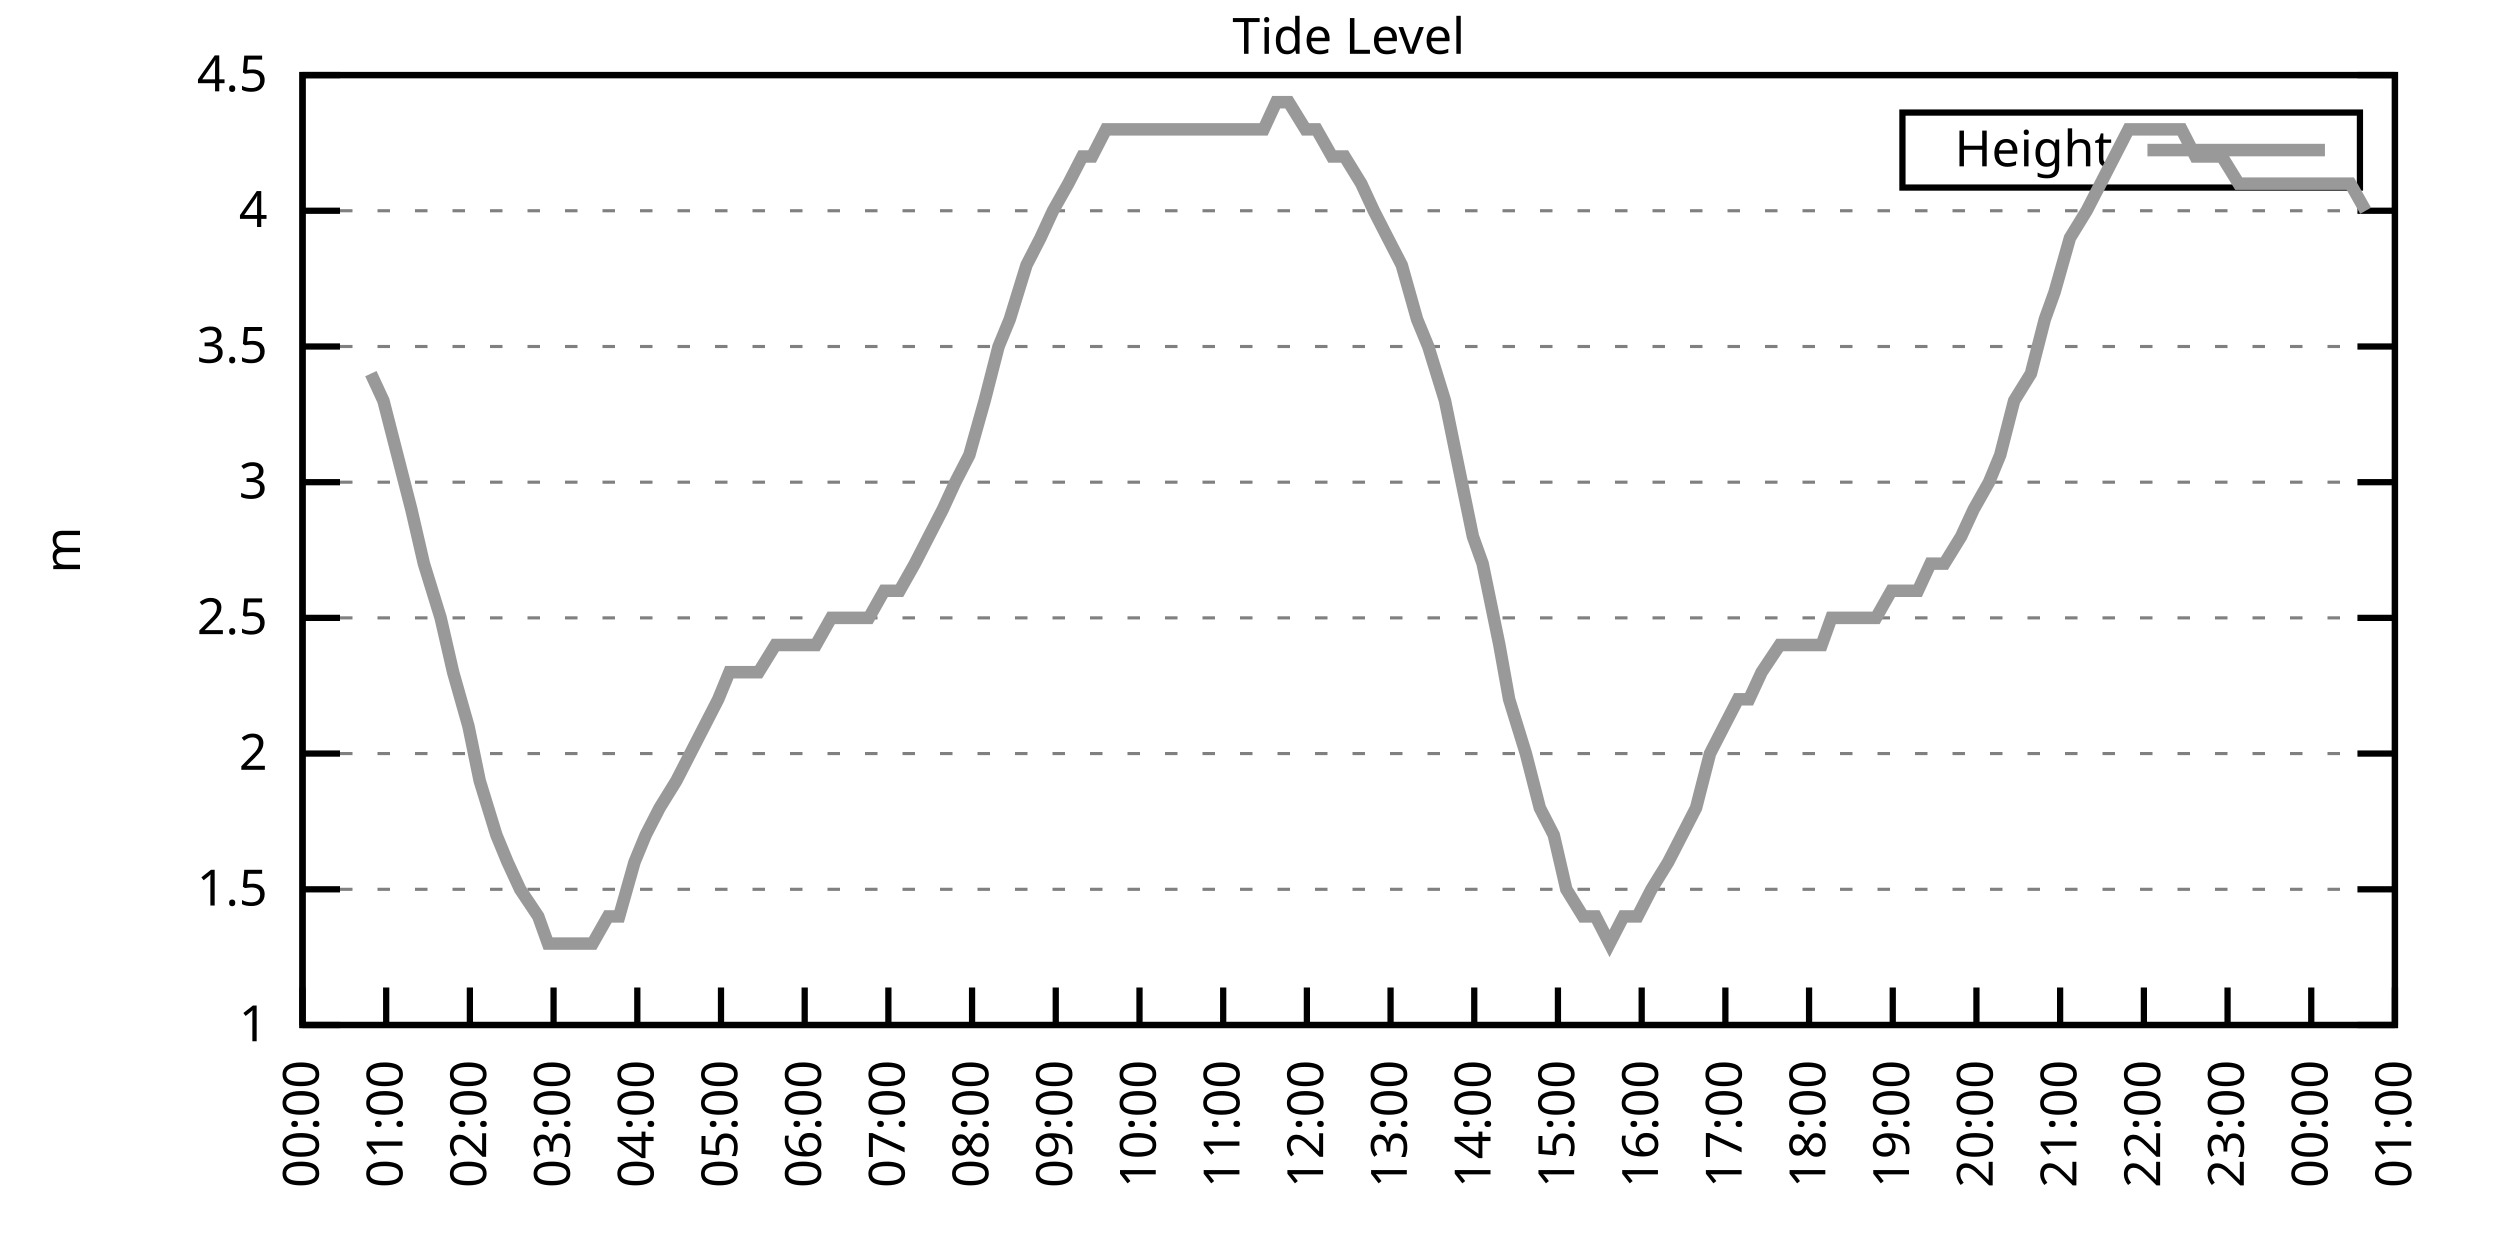
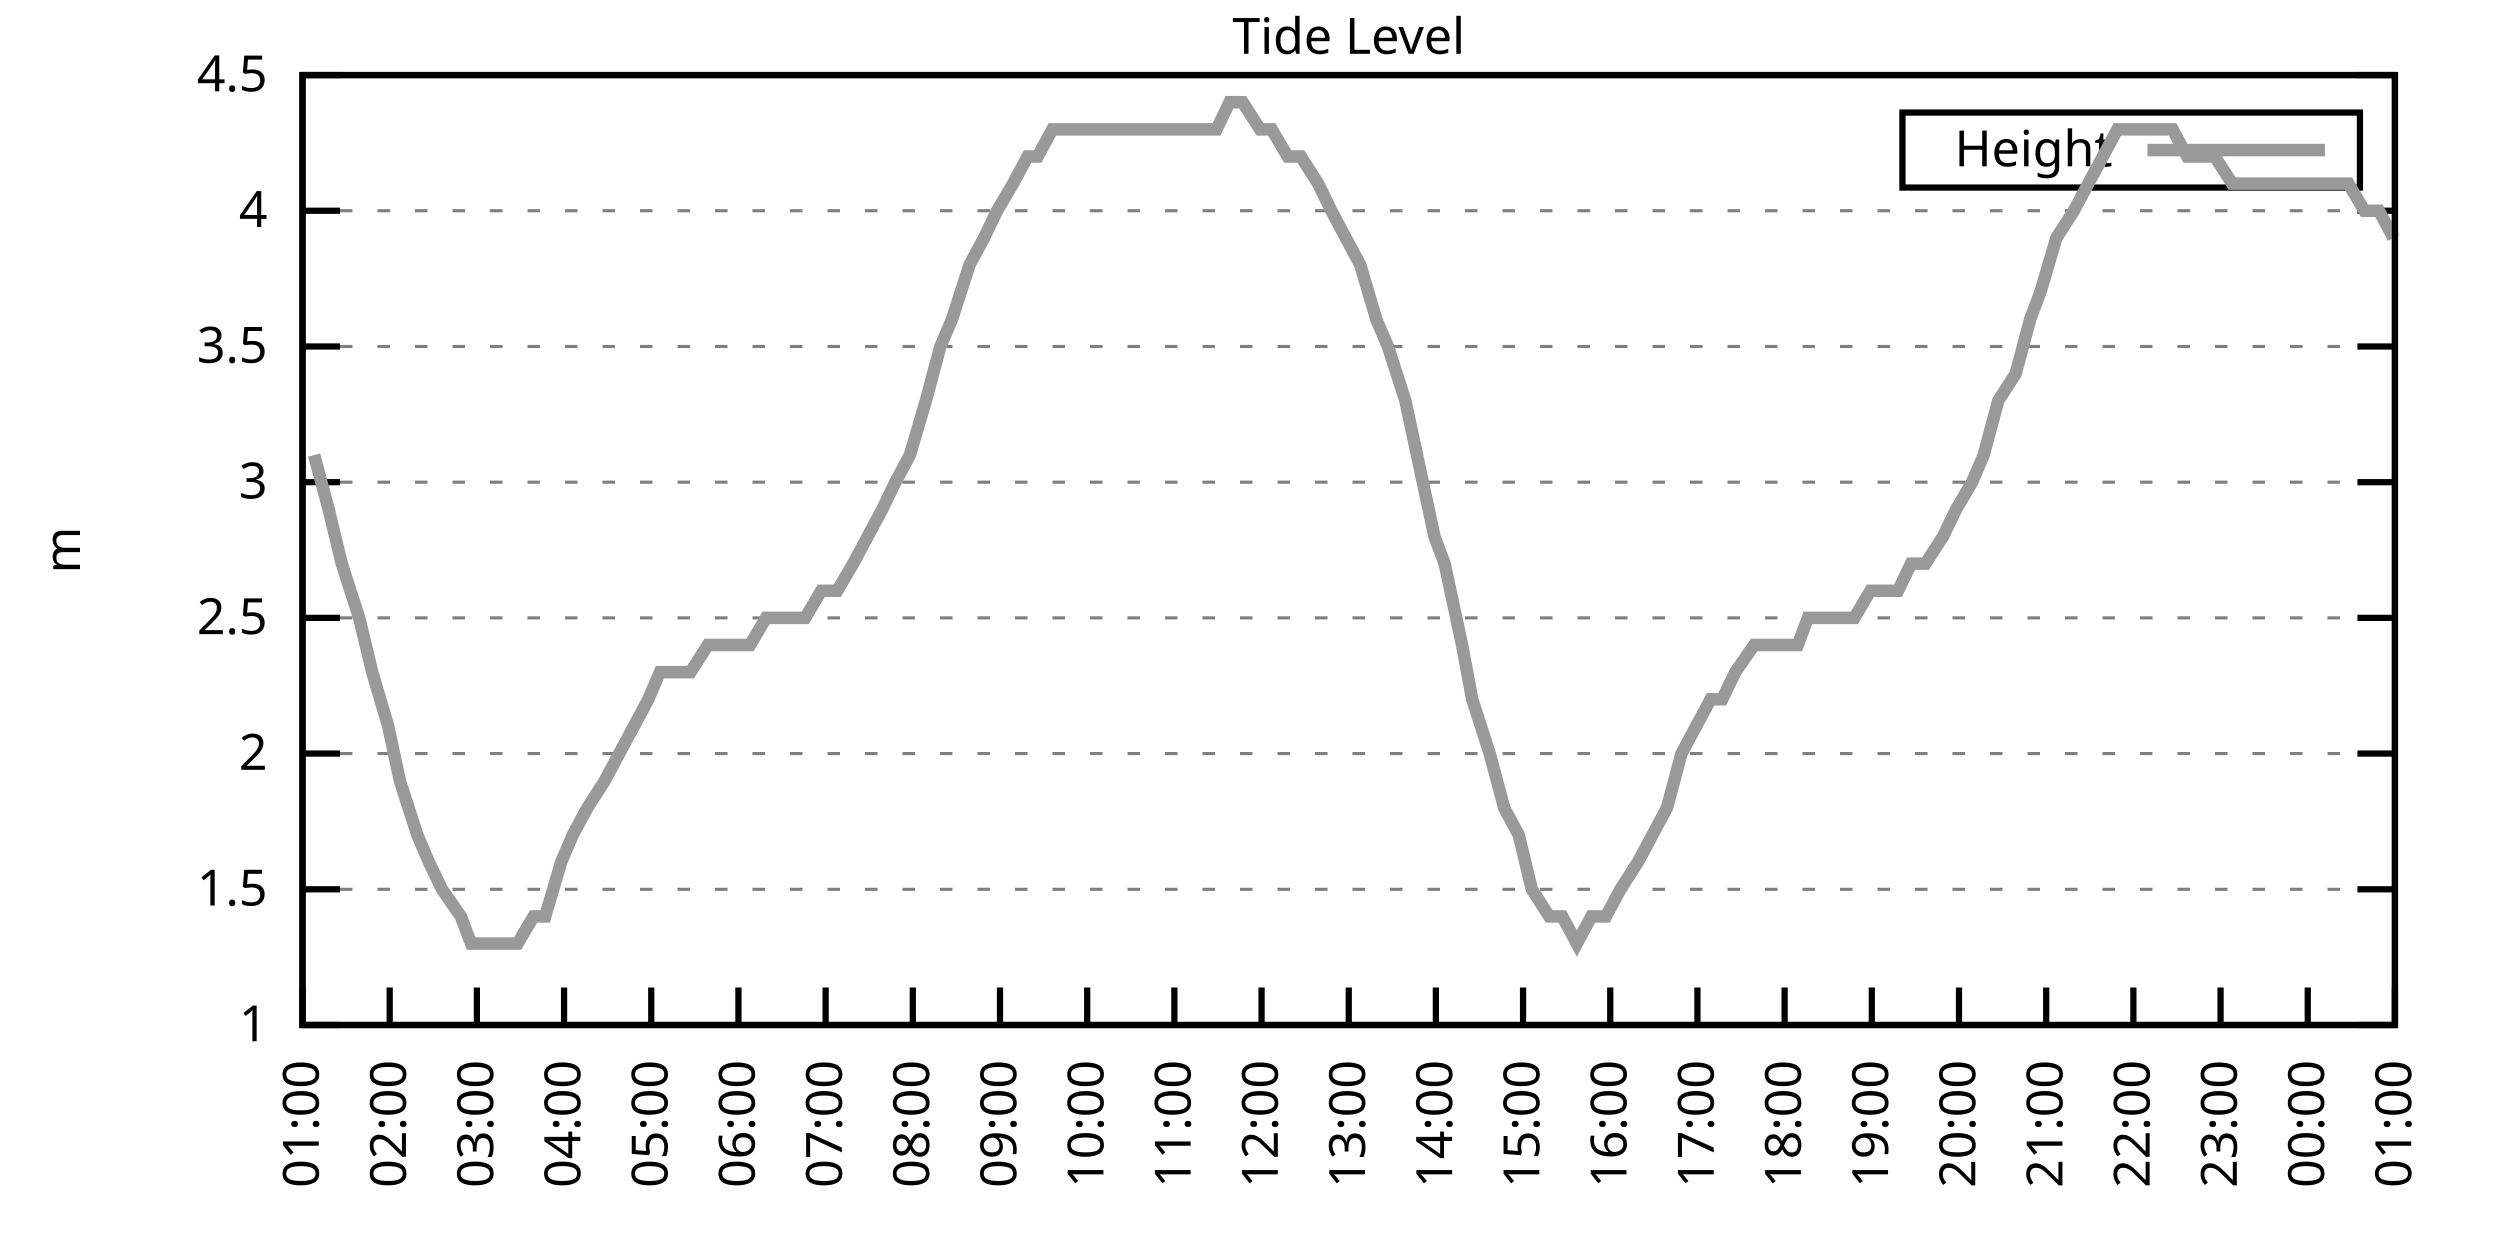
<svg xmlns="http://www.w3.org/2000/svg" xmlns:xlink="http://www.w3.org/1999/xlink" width="400" height="200" viewBox="0 0 400 200">
  <g id="gnuplot_canvas">
    <rect x="0" y="0" width="400" height="200" fill="none" />
    <defs>
      <circle id="gpDot" r="0.5" stroke-width="0.5" stroke="currentColor" />
      <path id="gpPt0" stroke-width="0.333" stroke="currentColor" d="M-1,0 h2 M0,-1 v2" />
      <path id="gpPt1" stroke-width="0.333" stroke="currentColor" d="M-1,-1 L1,1 M1,-1 L-1,1" />
      <path id="gpPt2" stroke-width="0.333" stroke="currentColor" d="M-1,0 L1,0 M0,-1 L0,1 M-1,-1 L1,1 M-1,1 L1,-1" />
      <rect id="gpPt3" stroke-width="0.333" stroke="currentColor" x="-1" y="-1" width="2" height="2" />
      <rect id="gpPt4" stroke-width="0.333" stroke="currentColor" fill="currentColor" x="-1" y="-1" width="2" height="2" />
      <circle id="gpPt5" stroke-width="0.333" stroke="currentColor" cx="0" cy="0" r="1" />
      <use xlink:href="#gpPt5" id="gpPt6" fill="currentColor" stroke="none" />
      <path id="gpPt7" stroke-width="0.333" stroke="currentColor" d="M0,-1.33 L-1.33,0.67 L1.33,0.67 z" />
      <use xlink:href="#gpPt7" id="gpPt8" fill="currentColor" stroke="none" />
      <use xlink:href="#gpPt7" id="gpPt9" stroke="currentColor" transform="rotate(180)" />
      <use xlink:href="#gpPt9" id="gpPt10" fill="currentColor" stroke="none" />
      <use xlink:href="#gpPt3" id="gpPt11" stroke="currentColor" transform="rotate(45)" />
      <use xlink:href="#gpPt11" id="gpPt12" fill="currentColor" stroke="none" />
      <path id="gpPt13" stroke-width="0.333" stroke="currentColor" d="M0,1.330 L1.265,0.411 L0.782,-1.067 L-0.782,-1.076 L-1.265,0.411 z" />
      <use xlink:href="#gpPt13" id="gpPt14" fill="currentColor" stroke="none" />
      <filter id="textbox" filterUnits="objectBoundingBox" x="0" y="0" height="1" width="1">
        <feFlood flood-color="white" flood-opacity="1" result="bgnd" />
        <feComposite in="SourceGraphic" in2="bgnd" operator="atop" />
      </filter>
      <filter id="greybox" filterUnits="objectBoundingBox" x="0" y="0" height="1" width="1">
        <feFlood flood-color="lightgrey" flood-opacity="1" result="grey" />
        <feComposite in="SourceGraphic" in2="grey" operator="atop" />
      </filter>
    </defs>
    <g fill="none" color="white" stroke="currentColor" stroke-width="1.00" stroke-linecap="butt" stroke-linejoin="miter">
</g>
    <g fill="none" color="black" stroke="currentColor" stroke-width="1.00" stroke-linecap="butt" stroke-linejoin="miter">
      <g stroke="none" shape-rendering="crispEdges">
        <polygon fill="rgb(255, 255, 255)" points="48.40,164.00 383.18,164.00 383.18,12.02 48.40,12.02 " />
      </g>
    </g>
    <g fill="none" color="black" stroke="currentColor" stroke-width="1.00" stroke-linecap="butt" stroke-linejoin="miter">
</g>
    <g fill="none" color="black" stroke="black" stroke-width="0.50" stroke-linecap="butt" stroke-linejoin="miter">
</g>
    <g fill="none" color="gray" stroke="currentColor" stroke-width="0.50" stroke-linecap="butt" stroke-linejoin="miter">
      <path stroke="gray" stroke-dasharray="2,4" class="gridline" d="M48.40,164.00 L383.19,164.00  " />
    </g>
    <g fill="none" color="gray" stroke="gray" stroke-width="1.00" stroke-linecap="butt" stroke-linejoin="miter">
</g>
    <g fill="none" color="black" stroke="currentColor" stroke-width="1.00" stroke-linecap="butt" stroke-linejoin="miter">
      <path stroke="black" d="M48.40,164.00 L54.40,164.00 M383.19,164.00 L377.19,164.00  " />
      <g transform="translate(42.80,166.60)" stroke="none" fill="black" font-family="Sans" font-size="8.00" text-anchor="end">
        <text>
          <tspan font-family="Sans"> 1</tspan>
        </text>
      </g>
    </g>
    <g fill="none" color="black" stroke="currentColor" stroke-width="1.00" stroke-linecap="butt" stroke-linejoin="miter">
</g>
    <g fill="none" color="black" stroke="black" stroke-width="0.50" stroke-linecap="butt" stroke-linejoin="miter">
</g>
    <g fill="none" color="gray" stroke="currentColor" stroke-width="0.50" stroke-linecap="butt" stroke-linejoin="miter">
      <path stroke="gray" stroke-dasharray="2,4" class="gridline" d="M48.40,142.29 L383.19,142.29  " />
    </g>
    <g fill="none" color="gray" stroke="gray" stroke-width="1.00" stroke-linecap="butt" stroke-linejoin="miter">
</g>
    <g fill="none" color="black" stroke="currentColor" stroke-width="1.00" stroke-linecap="butt" stroke-linejoin="miter">
      <path stroke="black" d="M48.40,142.29 L54.40,142.29 M383.19,142.29 L377.19,142.29  " />
      <g transform="translate(42.80,144.89)" stroke="none" fill="black" font-family="Sans" font-size="8.00" text-anchor="end">
        <text>
          <tspan font-family="Sans"> 1.5</tspan>
        </text>
      </g>
    </g>
    <g fill="none" color="black" stroke="currentColor" stroke-width="1.00" stroke-linecap="butt" stroke-linejoin="miter">
</g>
    <g fill="none" color="black" stroke="black" stroke-width="0.50" stroke-linecap="butt" stroke-linejoin="miter">
</g>
    <g fill="none" color="gray" stroke="currentColor" stroke-width="0.50" stroke-linecap="butt" stroke-linejoin="miter">
      <path stroke="gray" stroke-dasharray="2,4" class="gridline" d="M48.40,120.57 L383.19,120.57  " />
    </g>
    <g fill="none" color="gray" stroke="gray" stroke-width="1.00" stroke-linecap="butt" stroke-linejoin="miter">
</g>
    <g fill="none" color="black" stroke="currentColor" stroke-width="1.00" stroke-linecap="butt" stroke-linejoin="miter">
      <path stroke="black" d="M48.40,120.57 L54.40,120.57 M383.19,120.57 L377.19,120.57  " />
      <g transform="translate(42.80,123.17)" stroke="none" fill="black" font-family="Sans" font-size="8.00" text-anchor="end">
        <text>
          <tspan font-family="Sans"> 2</tspan>
        </text>
      </g>
    </g>
    <g fill="none" color="black" stroke="currentColor" stroke-width="1.00" stroke-linecap="butt" stroke-linejoin="miter">
</g>
    <g fill="none" color="black" stroke="black" stroke-width="0.50" stroke-linecap="butt" stroke-linejoin="miter">
</g>
    <g fill="none" color="gray" stroke="currentColor" stroke-width="0.50" stroke-linecap="butt" stroke-linejoin="miter">
      <path stroke="gray" stroke-dasharray="2,4" class="gridline" d="M48.40,98.86 L383.19,98.86  " />
    </g>
    <g fill="none" color="gray" stroke="gray" stroke-width="1.00" stroke-linecap="butt" stroke-linejoin="miter">
</g>
    <g fill="none" color="black" stroke="currentColor" stroke-width="1.00" stroke-linecap="butt" stroke-linejoin="miter">
      <path stroke="black" d="M48.40,98.86 L54.40,98.86 M383.19,98.86 L377.19,98.86  " />
      <g transform="translate(42.80,101.46)" stroke="none" fill="black" font-family="Sans" font-size="8.00" text-anchor="end">
        <text>
          <tspan font-family="Sans"> 2.5</tspan>
        </text>
      </g>
    </g>
    <g fill="none" color="black" stroke="currentColor" stroke-width="1.00" stroke-linecap="butt" stroke-linejoin="miter">
</g>
    <g fill="none" color="black" stroke="black" stroke-width="0.50" stroke-linecap="butt" stroke-linejoin="miter">
</g>
    <g fill="none" color="gray" stroke="currentColor" stroke-width="0.50" stroke-linecap="butt" stroke-linejoin="miter">
      <path stroke="gray" stroke-dasharray="2,4" class="gridline" d="M48.40,77.15 L383.19,77.15  " />
    </g>
    <g fill="none" color="gray" stroke="gray" stroke-width="1.00" stroke-linecap="butt" stroke-linejoin="miter">
</g>
    <g fill="none" color="black" stroke="currentColor" stroke-width="1.00" stroke-linecap="butt" stroke-linejoin="miter">
      <path stroke="black" d="M48.40,77.15 L54.40,77.15 M383.19,77.15 L377.19,77.15  " />
      <g transform="translate(42.80,79.75)" stroke="none" fill="black" font-family="Sans" font-size="8.00" text-anchor="end">
        <text>
          <tspan font-family="Sans"> 3</tspan>
        </text>
      </g>
    </g>
    <g fill="none" color="black" stroke="currentColor" stroke-width="1.00" stroke-linecap="butt" stroke-linejoin="miter">
</g>
    <g fill="none" color="black" stroke="black" stroke-width="0.50" stroke-linecap="butt" stroke-linejoin="miter">
</g>
    <g fill="none" color="gray" stroke="currentColor" stroke-width="0.50" stroke-linecap="butt" stroke-linejoin="miter">
      <path stroke="gray" stroke-dasharray="2,4" class="gridline" d="M48.40,55.44 L383.19,55.44  " />
    </g>
    <g fill="none" color="gray" stroke="gray" stroke-width="1.00" stroke-linecap="butt" stroke-linejoin="miter">
</g>
    <g fill="none" color="black" stroke="currentColor" stroke-width="1.00" stroke-linecap="butt" stroke-linejoin="miter">
      <path stroke="black" d="M48.40,55.44 L54.40,55.44 M383.19,55.44 L377.19,55.44  " />
      <g transform="translate(42.80,58.04)" stroke="none" fill="black" font-family="Sans" font-size="8.00" text-anchor="end">
        <text>
          <tspan font-family="Sans"> 3.5</tspan>
        </text>
      </g>
    </g>
    <g fill="none" color="black" stroke="currentColor" stroke-width="1.00" stroke-linecap="butt" stroke-linejoin="miter">
</g>
    <g fill="none" color="black" stroke="black" stroke-width="0.50" stroke-linecap="butt" stroke-linejoin="miter">
</g>
    <g fill="none" color="gray" stroke="currentColor" stroke-width="0.50" stroke-linecap="butt" stroke-linejoin="miter">
      <path stroke="gray" stroke-dasharray="2,4" class="gridline" d="M48.40,33.72 L383.19,33.72  " />
    </g>
    <g fill="none" color="gray" stroke="gray" stroke-width="1.00" stroke-linecap="butt" stroke-linejoin="miter">
</g>
    <g fill="none" color="black" stroke="currentColor" stroke-width="1.00" stroke-linecap="butt" stroke-linejoin="miter">
      <path stroke="black" d="M48.40,33.72 L54.40,33.72 M383.19,33.72 L377.19,33.72  " />
      <g transform="translate(42.80,36.32)" stroke="none" fill="black" font-family="Sans" font-size="8.00" text-anchor="end">
        <text>
          <tspan font-family="Sans"> 4</tspan>
        </text>
      </g>
    </g>
    <g fill="none" color="black" stroke="currentColor" stroke-width="1.00" stroke-linecap="butt" stroke-linejoin="miter">
</g>
    <g fill="none" color="black" stroke="black" stroke-width="0.50" stroke-linecap="butt" stroke-linejoin="miter">
</g>
    <g fill="none" color="gray" stroke="currentColor" stroke-width="0.50" stroke-linecap="butt" stroke-linejoin="miter">
      <path stroke="gray" stroke-dasharray="2,4" class="gridline" d="M48.40,12.01 L383.19,12.01  " />
    </g>
    <g fill="none" color="gray" stroke="gray" stroke-width="1.00" stroke-linecap="butt" stroke-linejoin="miter">
</g>
    <g fill="none" color="black" stroke="currentColor" stroke-width="1.00" stroke-linecap="butt" stroke-linejoin="miter">
      <path stroke="black" d="M48.40,12.01 L54.40,12.01 M383.19,12.01 L377.19,12.01  " />
      <g transform="translate(42.80,14.61)" stroke="none" fill="black" font-family="Sans" font-size="8.00" text-anchor="end">
        <text>
          <tspan font-family="Sans"> 4.5</tspan>
        </text>
      </g>
    </g>
    <g fill="none" color="black" stroke="currentColor" stroke-width="1.00" stroke-linecap="butt" stroke-linejoin="miter">
      <path stroke="black" d="M48.40,164.00 L48.40,158.00  " />
      <g transform="translate(51.00,169.60) rotate(270.00)" stroke="none" fill="black" font-family="Sans" font-size="8.00" text-anchor="end">
        <text>
-           <tspan font-family="Sans">00:00</tspan>
-         </text>
-       </g>
-     </g>
-     <g fill="none" color="black" stroke="currentColor" stroke-width="1.00" stroke-linecap="butt" stroke-linejoin="miter">
-       <path stroke="black" d="M61.79,164.00 L61.79,158.00  " />
-       <g transform="translate(64.39,169.60) rotate(270.00)" stroke="none" fill="black" font-family="Sans" font-size="8.00" text-anchor="end">
-         <text>
          <tspan font-family="Sans">01:00</tspan>
        </text>
      </g>
    </g>
    <g fill="none" color="black" stroke="currentColor" stroke-width="1.00" stroke-linecap="butt" stroke-linejoin="miter">
-       <path stroke="black" d="M75.18,164.00 L75.18,158.00  " />
-       <g transform="translate(77.78,169.60) rotate(270.00)" stroke="none" fill="black" font-family="Sans" font-size="8.00" text-anchor="end">
+       <path stroke="black" d="M62.35,164.00 L62.35,158.00  " />
+       <g transform="translate(64.95,169.60) rotate(270.00)" stroke="none" fill="black" font-family="Sans" font-size="8.00" text-anchor="end">
        <text>
          <tspan font-family="Sans">02:00</tspan>
        </text>
      </g>
    </g>
    <g fill="none" color="black" stroke="currentColor" stroke-width="1.00" stroke-linecap="butt" stroke-linejoin="miter">
-       <path stroke="black" d="M88.57,164.00 L88.57,158.00  " />
-       <g transform="translate(91.17,169.60) rotate(270.00)" stroke="none" fill="black" font-family="Sans" font-size="8.00" text-anchor="end">
+       <path stroke="black" d="M76.30,164.00 L76.30,158.00  " />
+       <g transform="translate(78.90,169.60) rotate(270.00)" stroke="none" fill="black" font-family="Sans" font-size="8.00" text-anchor="end">
        <text>
          <tspan font-family="Sans">03:00</tspan>
        </text>
      </g>
    </g>
    <g fill="none" color="black" stroke="currentColor" stroke-width="1.00" stroke-linecap="butt" stroke-linejoin="miter">
-       <path stroke="black" d="M101.97,164.00 L101.97,158.00  " />
-       <g transform="translate(104.57,169.60) rotate(270.00)" stroke="none" fill="black" font-family="Sans" font-size="8.00" text-anchor="end">
+       <path stroke="black" d="M90.25,164.00 L90.25,158.00  " />
+       <g transform="translate(92.85,169.60) rotate(270.00)" stroke="none" fill="black" font-family="Sans" font-size="8.00" text-anchor="end">
        <text>
          <tspan font-family="Sans">04:00</tspan>
        </text>
      </g>
    </g>
    <g fill="none" color="black" stroke="currentColor" stroke-width="1.00" stroke-linecap="butt" stroke-linejoin="miter">
-       <path stroke="black" d="M115.36,164.00 L115.36,158.00  " />
-       <g transform="translate(117.96,169.60) rotate(270.00)" stroke="none" fill="black" font-family="Sans" font-size="8.00" text-anchor="end">
+       <path stroke="black" d="M104.20,164.00 L104.20,158.00  " />
+       <g transform="translate(106.80,169.60) rotate(270.00)" stroke="none" fill="black" font-family="Sans" font-size="8.00" text-anchor="end">
        <text>
          <tspan font-family="Sans">05:00</tspan>
        </text>
      </g>
    </g>
    <g fill="none" color="black" stroke="currentColor" stroke-width="1.00" stroke-linecap="butt" stroke-linejoin="miter">
-       <path stroke="black" d="M128.75,164.00 L128.75,158.00  " />
-       <g transform="translate(131.35,169.60) rotate(270.00)" stroke="none" fill="black" font-family="Sans" font-size="8.00" text-anchor="end">
+       <path stroke="black" d="M118.15,164.00 L118.15,158.00  " />
+       <g transform="translate(120.75,169.60) rotate(270.00)" stroke="none" fill="black" font-family="Sans" font-size="8.00" text-anchor="end">
        <text>
          <tspan font-family="Sans">06:00</tspan>
        </text>
      </g>
    </g>
    <g fill="none" color="black" stroke="currentColor" stroke-width="1.00" stroke-linecap="butt" stroke-linejoin="miter">
-       <path stroke="black" d="M142.14,164.00 L142.14,158.00  " />
-       <g transform="translate(144.74,169.60) rotate(270.00)" stroke="none" fill="black" font-family="Sans" font-size="8.00" text-anchor="end">
+       <path stroke="black" d="M132.10,164.00 L132.10,158.00  " />
+       <g transform="translate(134.70,169.60) rotate(270.00)" stroke="none" fill="black" font-family="Sans" font-size="8.00" text-anchor="end">
        <text>
          <tspan font-family="Sans">07:00</tspan>
        </text>
      </g>
    </g>
    <g fill="none" color="black" stroke="currentColor" stroke-width="1.00" stroke-linecap="butt" stroke-linejoin="miter">
-       <path stroke="black" d="M155.53,164.00 L155.53,158.00  " />
-       <g transform="translate(158.13,169.60) rotate(270.00)" stroke="none" fill="black" font-family="Sans" font-size="8.00" text-anchor="end">
+       <path stroke="black" d="M146.05,164.00 L146.05,158.00  " />
+       <g transform="translate(148.65,169.60) rotate(270.00)" stroke="none" fill="black" font-family="Sans" font-size="8.00" text-anchor="end">
        <text>
          <tspan font-family="Sans">08:00</tspan>
        </text>
      </g>
    </g>
    <g fill="none" color="black" stroke="currentColor" stroke-width="1.00" stroke-linecap="butt" stroke-linejoin="miter">
-       <path stroke="black" d="M168.92,164.00 L168.92,158.00  " />
-       <g transform="translate(171.52,169.60) rotate(270.00)" stroke="none" fill="black" font-family="Sans" font-size="8.00" text-anchor="end">
+       <path stroke="black" d="M160.00,164.00 L160.00,158.00  " />
+       <g transform="translate(162.60,169.60) rotate(270.00)" stroke="none" fill="black" font-family="Sans" font-size="8.00" text-anchor="end">
        <text>
          <tspan font-family="Sans">09:00</tspan>
        </text>
      </g>
    </g>
    <g fill="none" color="black" stroke="currentColor" stroke-width="1.00" stroke-linecap="butt" stroke-linejoin="miter">
-       <path stroke="black" d="M182.32,164.00 L182.32,158.00  " />
-       <g transform="translate(184.92,169.60) rotate(270.00)" stroke="none" fill="black" font-family="Sans" font-size="8.00" text-anchor="end">
+       <path stroke="black" d="M173.95,164.00 L173.95,158.00  " />
+       <g transform="translate(176.55,169.60) rotate(270.00)" stroke="none" fill="black" font-family="Sans" font-size="8.00" text-anchor="end">
        <text>
          <tspan font-family="Sans">10:00</tspan>
        </text>
      </g>
    </g>
    <g fill="none" color="black" stroke="currentColor" stroke-width="1.00" stroke-linecap="butt" stroke-linejoin="miter">
-       <path stroke="black" d="M195.71,164.00 L195.71,158.00  " />
-       <g transform="translate(198.31,169.60) rotate(270.00)" stroke="none" fill="black" font-family="Sans" font-size="8.00" text-anchor="end">
+       <path stroke="black" d="M187.90,164.00 L187.90,158.00  " />
+       <g transform="translate(190.50,169.60) rotate(270.00)" stroke="none" fill="black" font-family="Sans" font-size="8.00" text-anchor="end">
        <text>
          <tspan font-family="Sans">11:00</tspan>
        </text>
      </g>
    </g>
    <g fill="none" color="black" stroke="currentColor" stroke-width="1.00" stroke-linecap="butt" stroke-linejoin="miter">
-       <path stroke="black" d="M209.10,164.00 L209.10,158.00  " />
-       <g transform="translate(211.70,169.60) rotate(270.00)" stroke="none" fill="black" font-family="Sans" font-size="8.00" text-anchor="end">
+       <path stroke="black" d="M201.85,164.00 L201.85,158.00  " />
+       <g transform="translate(204.45,169.60) rotate(270.00)" stroke="none" fill="black" font-family="Sans" font-size="8.00" text-anchor="end">
        <text>
          <tspan font-family="Sans">12:00</tspan>
        </text>
      </g>
    </g>
    <g fill="none" color="black" stroke="currentColor" stroke-width="1.00" stroke-linecap="butt" stroke-linejoin="miter">
-       <path stroke="black" d="M222.49,164.00 L222.49,158.00  " />
-       <g transform="translate(225.09,169.60) rotate(270.00)" stroke="none" fill="black" font-family="Sans" font-size="8.00" text-anchor="end">
+       <path stroke="black" d="M215.80,164.00 L215.80,158.00  " />
+       <g transform="translate(218.40,169.60) rotate(270.00)" stroke="none" fill="black" font-family="Sans" font-size="8.00" text-anchor="end">
        <text>
          <tspan font-family="Sans">13:00</tspan>
        </text>
      </g>
    </g>
    <g fill="none" color="black" stroke="currentColor" stroke-width="1.00" stroke-linecap="butt" stroke-linejoin="miter">
-       <path stroke="black" d="M235.88,164.00 L235.88,158.00  " />
-       <g transform="translate(238.48,169.60) rotate(270.00)" stroke="none" fill="black" font-family="Sans" font-size="8.00" text-anchor="end">
+       <path stroke="black" d="M229.74,164.00 L229.74,158.00  " />
+       <g transform="translate(232.34,169.60) rotate(270.00)" stroke="none" fill="black" font-family="Sans" font-size="8.00" text-anchor="end">
        <text>
          <tspan font-family="Sans">14:00</tspan>
        </text>
      </g>
    </g>
    <g fill="none" color="black" stroke="currentColor" stroke-width="1.00" stroke-linecap="butt" stroke-linejoin="miter">
-       <path stroke="black" d="M249.27,164.00 L249.27,158.00  " />
-       <g transform="translate(251.87,169.60) rotate(270.00)" stroke="none" fill="black" font-family="Sans" font-size="8.00" text-anchor="end">
+       <path stroke="black" d="M243.69,164.00 L243.69,158.00  " />
+       <g transform="translate(246.29,169.60) rotate(270.00)" stroke="none" fill="black" font-family="Sans" font-size="8.00" text-anchor="end">
        <text>
          <tspan font-family="Sans">15:00</tspan>
        </text>
      </g>
    </g>
    <g fill="none" color="black" stroke="currentColor" stroke-width="1.00" stroke-linecap="butt" stroke-linejoin="miter">
-       <path stroke="black" d="M262.67,164.00 L262.67,158.00  " />
-       <g transform="translate(265.27,169.60) rotate(270.00)" stroke="none" fill="black" font-family="Sans" font-size="8.00" text-anchor="end">
+       <path stroke="black" d="M257.64,164.00 L257.64,158.00  " />
+       <g transform="translate(260.24,169.60) rotate(270.00)" stroke="none" fill="black" font-family="Sans" font-size="8.00" text-anchor="end">
        <text>
          <tspan font-family="Sans">16:00</tspan>
        </text>
      </g>
    </g>
    <g fill="none" color="black" stroke="currentColor" stroke-width="1.00" stroke-linecap="butt" stroke-linejoin="miter">
-       <path stroke="black" d="M276.06,164.00 L276.06,158.00  " />
-       <g transform="translate(278.66,169.60) rotate(270.00)" stroke="none" fill="black" font-family="Sans" font-size="8.00" text-anchor="end">
+       <path stroke="black" d="M271.59,164.00 L271.59,158.00  " />
+       <g transform="translate(274.19,169.60) rotate(270.00)" stroke="none" fill="black" font-family="Sans" font-size="8.00" text-anchor="end">
        <text>
          <tspan font-family="Sans">17:00</tspan>
        </text>
      </g>
    </g>
    <g fill="none" color="black" stroke="currentColor" stroke-width="1.00" stroke-linecap="butt" stroke-linejoin="miter">
-       <path stroke="black" d="M289.45,164.00 L289.45,158.00  " />
-       <g transform="translate(292.05,169.60) rotate(270.00)" stroke="none" fill="black" font-family="Sans" font-size="8.00" text-anchor="end">
+       <path stroke="black" d="M285.54,164.00 L285.54,158.00  " />
+       <g transform="translate(288.14,169.60) rotate(270.00)" stroke="none" fill="black" font-family="Sans" font-size="8.00" text-anchor="end">
        <text>
          <tspan font-family="Sans">18:00</tspan>
        </text>
      </g>
    </g>
    <g fill="none" color="black" stroke="currentColor" stroke-width="1.00" stroke-linecap="butt" stroke-linejoin="miter">
-       <path stroke="black" d="M302.84,164.00 L302.84,158.00  " />
-       <g transform="translate(305.44,169.60) rotate(270.00)" stroke="none" fill="black" font-family="Sans" font-size="8.00" text-anchor="end">
+       <path stroke="black" d="M299.49,164.00 L299.49,158.00  " />
+       <g transform="translate(302.09,169.60) rotate(270.00)" stroke="none" fill="black" font-family="Sans" font-size="8.00" text-anchor="end">
        <text>
          <tspan font-family="Sans">19:00</tspan>
        </text>
      </g>
    </g>
    <g fill="none" color="black" stroke="currentColor" stroke-width="1.00" stroke-linecap="butt" stroke-linejoin="miter">
-       <path stroke="black" d="M316.23,164.00 L316.23,158.00  " />
-       <g transform="translate(318.83,169.60) rotate(270.00)" stroke="none" fill="black" font-family="Sans" font-size="8.00" text-anchor="end">
+       <path stroke="black" d="M313.44,164.00 L313.44,158.00  " />
+       <g transform="translate(316.04,169.60) rotate(270.00)" stroke="none" fill="black" font-family="Sans" font-size="8.00" text-anchor="end">
        <text>
          <tspan font-family="Sans">20:00</tspan>
        </text>
      </g>
    </g>
    <g fill="none" color="black" stroke="currentColor" stroke-width="1.00" stroke-linecap="butt" stroke-linejoin="miter">
-       <path stroke="black" d="M329.62,164.00 L329.62,158.00  " />
-       <g transform="translate(332.22,169.60) rotate(270.00)" stroke="none" fill="black" font-family="Sans" font-size="8.00" text-anchor="end">
+       <path stroke="black" d="M327.39,164.00 L327.39,158.00  " />
+       <g transform="translate(329.99,169.60) rotate(270.00)" stroke="none" fill="black" font-family="Sans" font-size="8.00" text-anchor="end">
        <text>
          <tspan font-family="Sans">21:00</tspan>
        </text>
      </g>
    </g>
    <g fill="none" color="black" stroke="currentColor" stroke-width="1.00" stroke-linecap="butt" stroke-linejoin="miter">
-       <path stroke="black" d="M343.02,164.00 L343.02,158.00  " />
-       <g transform="translate(345.62,169.60) rotate(270.00)" stroke="none" fill="black" font-family="Sans" font-size="8.00" text-anchor="end">
+       <path stroke="black" d="M341.34,164.00 L341.34,158.00  " />
+       <g transform="translate(343.94,169.60) rotate(270.00)" stroke="none" fill="black" font-family="Sans" font-size="8.00" text-anchor="end">
        <text>
          <tspan font-family="Sans">22:00</tspan>
        </text>
      </g>
    </g>
    <g fill="none" color="black" stroke="currentColor" stroke-width="1.00" stroke-linecap="butt" stroke-linejoin="miter">
-       <path stroke="black" d="M356.41,164.00 L356.41,158.00  " />
-       <g transform="translate(359.01,169.60) rotate(270.00)" stroke="none" fill="black" font-family="Sans" font-size="8.00" text-anchor="end">
+       <path stroke="black" d="M355.29,164.00 L355.29,158.00  " />
+       <g transform="translate(357.89,169.60) rotate(270.00)" stroke="none" fill="black" font-family="Sans" font-size="8.00" text-anchor="end">
        <text>
          <tspan font-family="Sans">23:00</tspan>
        </text>
      </g>
    </g>
    <g fill="none" color="black" stroke="currentColor" stroke-width="1.00" stroke-linecap="butt" stroke-linejoin="miter">
-       <path stroke="black" d="M369.80,164.00 L369.80,158.00  " />
-       <g transform="translate(372.40,169.60) rotate(270.00)" stroke="none" fill="black" font-family="Sans" font-size="8.00" text-anchor="end">
+       <path stroke="black" d="M369.24,164.00 L369.24,158.00  " />
+       <g transform="translate(371.84,169.60) rotate(270.00)" stroke="none" fill="black" font-family="Sans" font-size="8.00" text-anchor="end">
        <text>
          <tspan font-family="Sans">00:00</tspan>
        </text>
      </g>
    </g>
    <g fill="none" color="black" stroke="currentColor" stroke-width="1.00" stroke-linecap="butt" stroke-linejoin="miter">
      <path stroke="black" d="M383.19,164.00 L383.19,158.00  " />
      <g transform="translate(385.79,169.60) rotate(270.00)" stroke="none" fill="black" font-family="Sans" font-size="8.00" text-anchor="end">
        <text>
          <tspan font-family="Sans">01:00</tspan>
        </text>
      </g>
    </g>
    <g fill="none" color="black" stroke="currentColor" stroke-width="1.00" stroke-linecap="butt" stroke-linejoin="miter">
</g>
    <g fill="none" color="black" stroke="currentColor" stroke-width="1.00" stroke-linecap="butt" stroke-linejoin="miter">
      <path stroke="black" d="M48.40,12.01 L48.40,164.00 L383.19,164.00 L383.19,12.01 L48.40,12.01 Z  " />
    </g>
    <g fill="none" color="black" stroke="currentColor" stroke-width="1.00" stroke-linecap="butt" stroke-linejoin="miter">
</g>
    <g fill="none" color="black" stroke="currentColor" stroke-width="1.00" stroke-linecap="butt" stroke-linejoin="miter">
      <path stroke="black" d="M304.39,30.01 L304.39,18.01 L377.59,18.01 L377.59,30.01 L304.39,30.01 Z  " />
    </g>
    <g id="Tide_level_plot_1">
      <g fill="none" color="white" stroke="black" stroke-width="2.00" stroke-linecap="butt" stroke-linejoin="miter">
</g>
      <g fill="none" color="black" stroke="currentColor" stroke-width="2.00" stroke-linecap="butt" stroke-linejoin="miter">
        <g transform="translate(337.99,26.61)" stroke="none" fill="black" font-family="Sans" font-size="8.00" text-anchor="end">
          <text>
            <tspan font-family="Sans">Height</tspan>
          </text>
        </g>
      </g>
      <g fill="none" color="black" stroke="currentColor" stroke-width="2.00" stroke-linecap="butt" stroke-linejoin="miter">
-         <path stroke="rgb(153, 153, 153)" d="M343.59,24.01 L371.99,24.01 M59.34,59.78 L61.35,64.12 L63.58,72.81 L65.81,81.49 L67.82,90.18 L70.50,98.86   L72.50,107.55 L74.96,116.23 L76.75,124.92 L79.42,133.60 L81.21,137.94 L83.22,142.29 L86.12,146.63 L87.68,150.97   L89.91,150.97 L92.15,150.97 L94.82,150.97 L97.28,146.63 L99.06,146.63 L101.52,137.94 L103.31,133.60 L105.54,129.26   L108.22,124.92 L110.45,120.57 L112.68,116.23 L114.91,111.89 L116.70,107.55 L119.38,107.55 L121.38,107.55 L124.06,103.20   L126.07,103.20 L128.30,103.20 L130.54,103.20 L132.99,98.86 L135.22,98.86 L137.45,98.86 L139.02,98.86 L141.47,94.52   L143.93,94.52 L146.38,90.18 L148.61,85.83 L150.85,81.49 L152.85,77.15 L155.09,72.81 L157.54,64.12 L159.77,55.44   L161.56,51.09 L164.24,42.41 L166.47,38.07 L168.48,33.72 L170.93,29.38 L173.17,25.04 L174.73,25.04 L176.96,20.70   L179.86,20.70 L181.87,20.70 L184.32,20.70 L186.11,20.70 L188.79,20.70 L191.02,20.70 L193.25,20.70 L195.48,20.70   L197.27,20.70 L199.95,20.70 L202.18,20.70 L204.19,16.35 L206.20,16.35 L208.88,20.70 L210.66,20.70 L213.12,25.04   L215.13,25.04 L217.80,29.38 L219.81,33.72 L222.04,38.07 L224.28,42.41 L226.73,51.09 L228.52,55.44 L231.20,64.12   L232.98,72.81 L235.66,85.83 L237.22,90.18 L239.90,103.20 L241.46,111.89 L244.14,120.57 L246.37,129.26 L248.60,133.60   L250.61,142.29 L253.29,146.63 L255.30,146.63 L257.53,150.97 L259.76,146.63 L262.00,146.63 L264.23,142.29 L266.91,137.94   L269.14,133.60 L271.37,129.26 L273.60,120.57 L275.83,116.23 L278.07,111.89 L279.85,111.89 L281.86,107.55 L284.76,103.20   L286.99,103.20 L289.00,103.20 L291.46,103.20 L293.02,98.86 L295.92,98.86 L298.15,98.86 L300.16,98.86 L302.62,94.52   L304.85,94.52 L306.86,94.52 L308.87,90.18 L311.10,90.18 L313.78,85.83 L315.79,81.49 L318.24,77.15 L320.03,72.81   L322.26,64.12 L324.94,59.78 L327.17,51.09 L328.73,46.75 L331.19,38.07 L333.86,33.72 L336.10,29.38 L338.33,25.04   L340.56,20.70 L342.57,20.70 L345.02,20.70 L346.81,20.70 L349.04,20.70 L351.27,25.04 L355.51,25.04 L358.19,29.38   L360.65,29.38 L362.88,29.38 L365.11,29.38 L367.34,29.38 L369.35,29.38 L371.36,29.38 L373.82,29.38 L376.05,29.38   L378.50,33.72  " />
+         <path stroke="rgb(153, 153, 153)" d="M343.59,24.01 L371.99,24.01 M50.26,72.81 L52.58,81.49 L54.68,90.18 L57.47,98.86 L59.56,107.55 L62.12,116.23   L63.98,124.92 L66.77,133.60 L68.63,137.94 L70.72,142.29 L73.74,146.63 L75.37,150.97 L77.69,150.97 L80.02,150.97   L82.81,150.97 L85.37,146.63 L87.23,146.63 L89.78,137.94 L91.64,133.60 L93.97,129.26 L96.76,124.92 L99.08,120.57   L101.41,116.23 L103.73,111.89 L105.59,107.55 L108.38,107.55 L110.48,107.55 L113.27,103.20 L115.36,103.20 L117.68,103.20   L120.01,103.20 L122.57,98.86 L124.89,98.86 L127.22,98.86 L128.84,98.86 L131.40,94.52 L133.96,94.52 L136.51,90.18   L138.84,85.83 L141.16,81.49 L143.26,77.15 L145.58,72.81 L148.14,64.12 L150.46,55.44 L152.32,51.09 L155.11,42.41   L157.44,38.07 L159.53,33.72 L162.09,29.38 L164.41,25.04 L166.04,25.04 L168.37,20.70 L171.39,20.70 L173.48,20.70   L176.04,20.70 L177.90,20.70 L180.69,20.70 L183.01,20.70 L185.34,20.70 L187.66,20.70 L189.52,20.70 L192.31,20.70   L194.64,20.70 L196.73,16.35 L198.82,16.35 L201.61,20.70 L203.47,20.70 L206.03,25.04 L208.12,25.04 L210.91,29.38   L213.01,33.72 L215.33,38.07 L217.65,42.41 L220.21,51.09 L222.07,55.44 L224.86,64.12 L226.72,72.81 L229.51,85.83   L231.14,90.18 L233.93,103.20 L235.56,111.89 L238.35,120.57 L240.67,129.26 L243.00,133.60 L245.09,142.29 L247.88,146.63   L249.97,146.63 L252.30,150.97 L254.62,146.63 L256.95,146.63 L259.27,142.29 L262.06,137.94 L264.39,133.60 L266.71,129.26   L269.04,120.57 L271.36,116.23 L273.69,111.89 L275.55,111.89 L277.64,107.55 L280.66,103.20 L282.99,103.20 L285.08,103.20   L287.64,103.20 L289.26,98.86 L292.29,98.86 L294.61,98.86 L296.70,98.86 L299.26,94.52 L301.58,94.52 L303.68,94.52   L305.77,90.18 L308.09,90.18 L310.88,85.83 L312.98,81.49 L315.53,77.15 L317.39,72.81 L319.72,64.12 L322.51,59.78   L324.83,51.09 L326.46,46.75 L329.02,38.07 L331.81,33.72 L334.13,29.38 L336.46,25.04 L338.78,20.70 L340.88,20.70   L343.43,20.70 L345.29,20.70 L347.62,20.70 L349.94,25.04 L354.36,25.04 L357.15,29.38 L359.71,29.38 L362.03,29.38   L364.36,29.38 L366.68,29.38 L368.78,29.38 L370.87,29.38 L373.43,29.38 L375.75,29.38 L378.31,33.72 L380.63,33.72   L382.96,38.07  " />
      </g>
    </g>
    <g fill="none" color="black" stroke="currentColor" stroke-width="2.00" stroke-linecap="butt" stroke-linejoin="miter">
</g>
    <g fill="none" color="black" stroke="black" stroke-width="1.00" stroke-linecap="butt" stroke-linejoin="miter">
</g>
    <g fill="none" color="black" stroke="currentColor" stroke-width="1.00" stroke-linecap="butt" stroke-linejoin="miter">
      <path stroke="black" d="M48.40,12.01 L48.40,164.00 L383.19,164.00 L383.19,12.01 L48.40,12.01 Z  " />
      <g transform="translate(12.80,88.01) rotate(270.00)" stroke="none" fill="black" font-family="Sans" font-size="8.00" text-anchor="middle">
        <text>
          <tspan font-family="Sans">m</tspan>
        </text>
      </g>
    </g>
    <g fill="none" color="black" stroke="currentColor" stroke-width="1.00" stroke-linecap="butt" stroke-linejoin="miter">
</g>
    <g fill="none" color="black" stroke="currentColor" stroke-width="1.00" stroke-linecap="butt" stroke-linejoin="miter">
      <g transform="translate(215.79,8.61)" stroke="none" fill="black" font-family="Sans" font-size="8.00" text-anchor="middle">
        <text>
          <tspan font-family="Sans">Tide Level</tspan>
        </text>
      </g>
    </g>
    <g fill="none" color="black" stroke="currentColor" stroke-width="1.00" stroke-linecap="butt" stroke-linejoin="miter">
</g>
  </g>
</svg>
